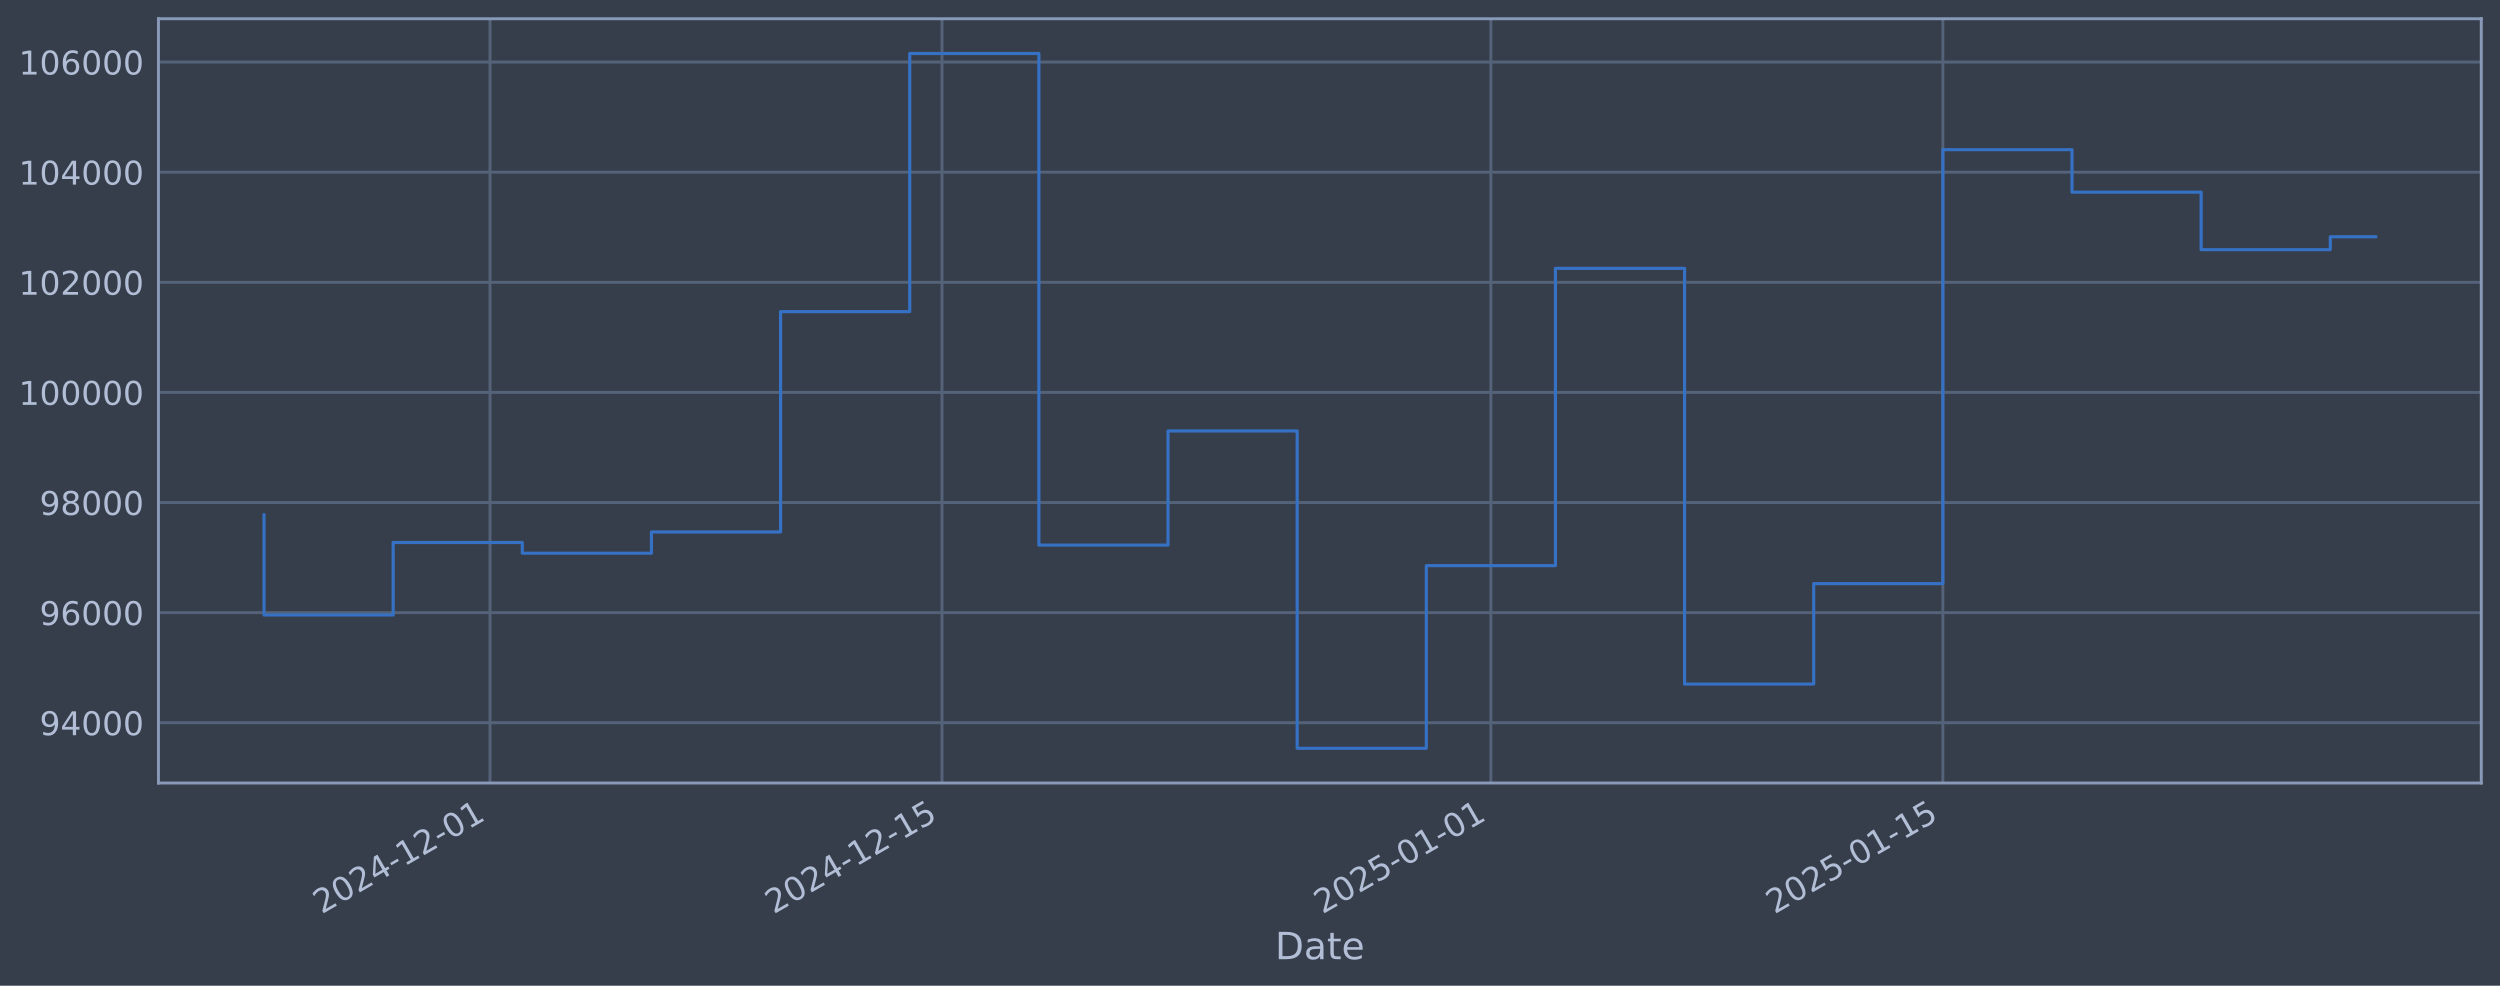
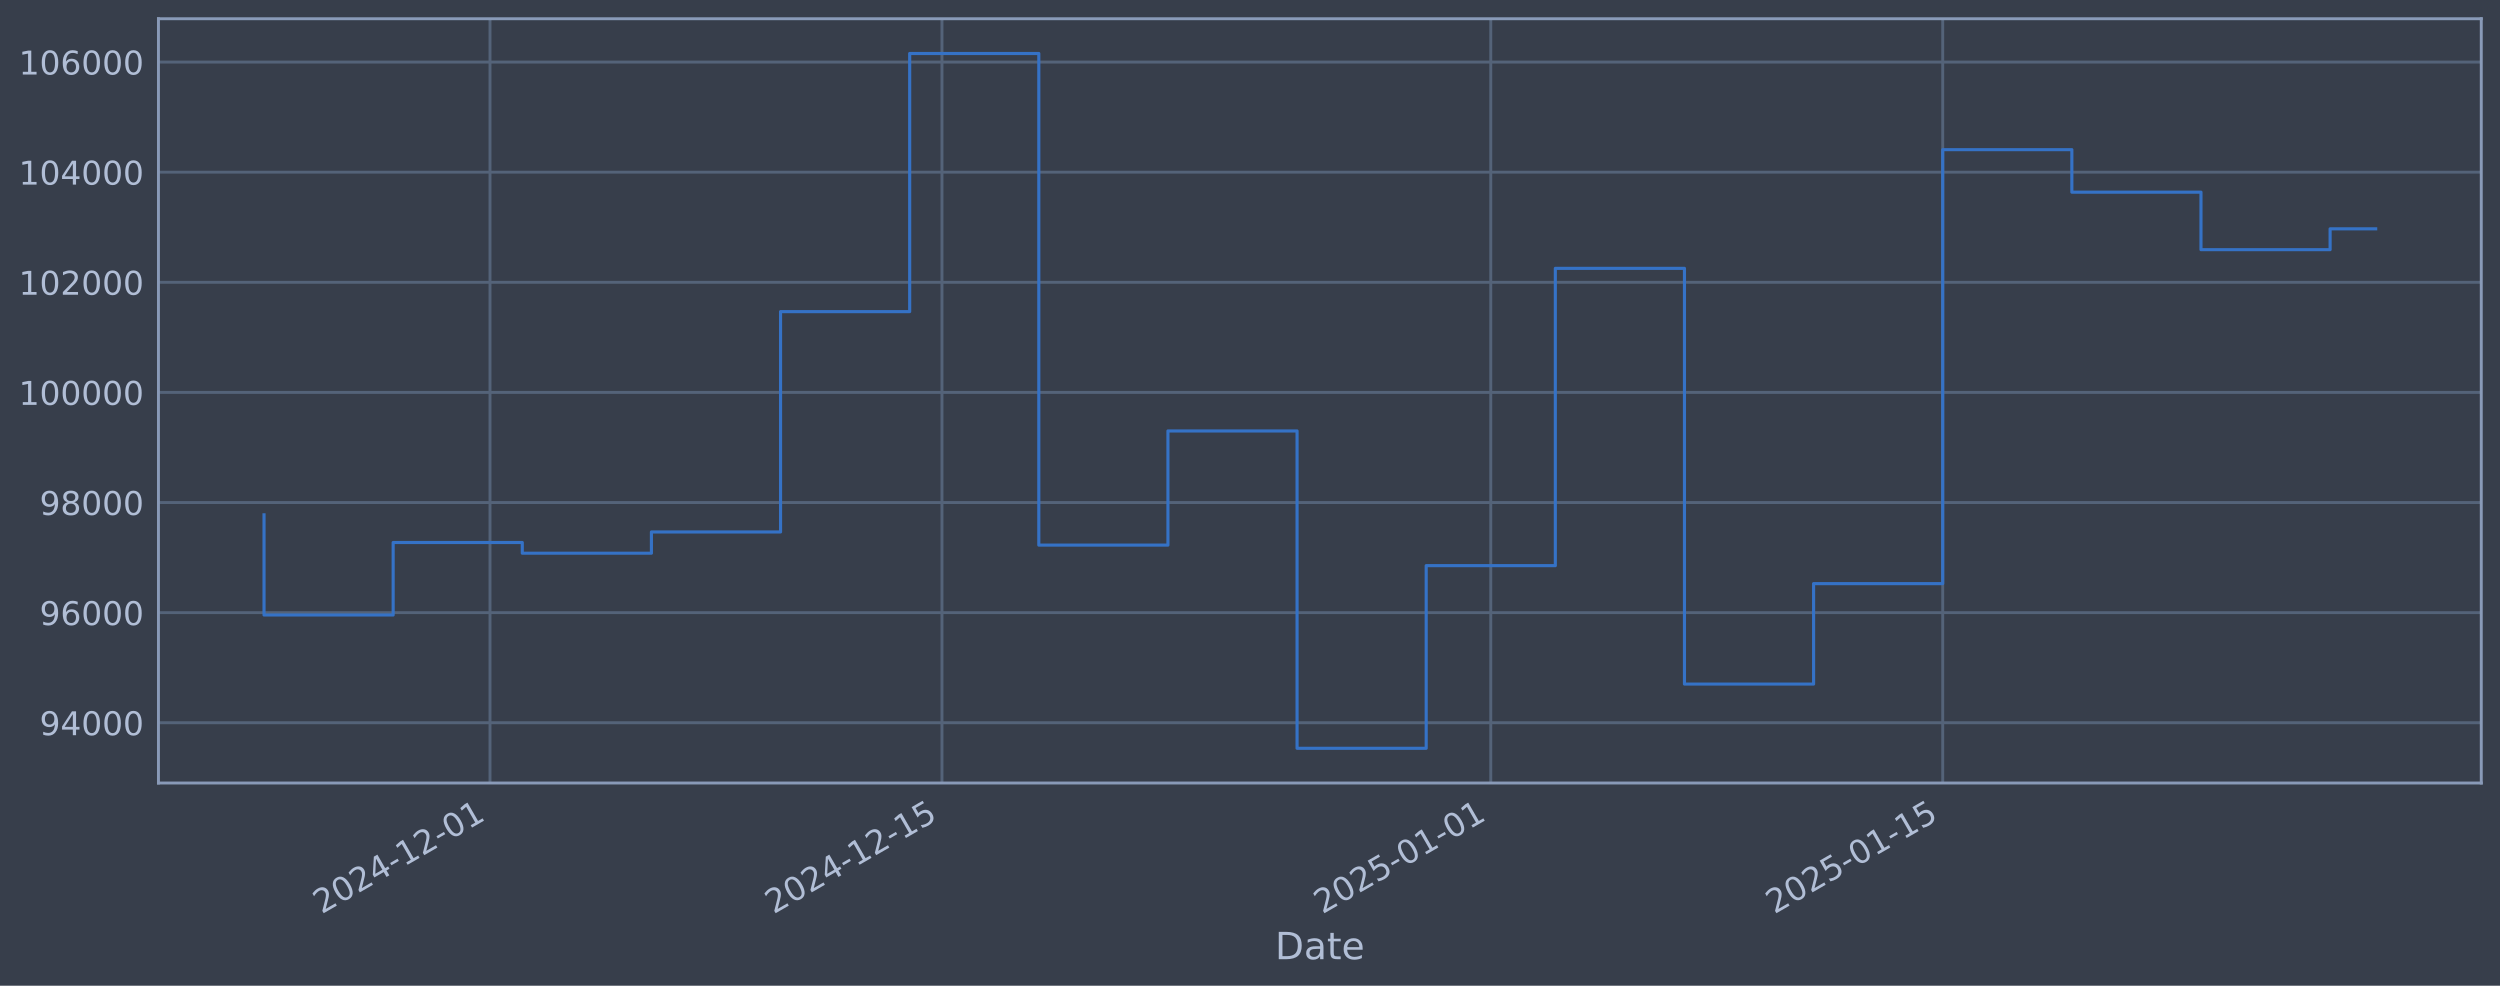
<svg xmlns="http://www.w3.org/2000/svg" xmlns:xlink="http://www.w3.org/1999/xlink" width="960.9pt" height="378.87pt" viewBox="0 0 960.9 378.87" version="1.1">
  <defs>
    <style type="text/css">*{stroke-linejoin: round; stroke-linecap: butt}</style>
  </defs>
  <g id="figure_1">
    <g id="patch_1">
      <path d="M 0 378.87  L 960.9 378.87  L 960.9 0  L 0 0  z " style="fill: #373e4b" />
    </g>
    <g id="axes_1">
      <g id="patch_2">
        <path d="M 60.901 300.96  L 953.701 300.96  L 953.701 7.2  L 60.901 7.2  z " style="fill: #373e4b" />
      </g>
      <g id="matplotlib.axis_1">
        <g id="xtick_1">
          <g id="line2d_1">
-             <path d="M 188.346 300.96  L 188.346 7.2  " clip-path="url(#p02f01bdb17)" style="fill: none; stroke: #546379; stroke-width: 1.12; stroke-linecap: square" />
+             <path d="M 188.339 300.96  L 188.339 7.2  " clip-path="url(#p1ef1de0b69)" style="fill: none; stroke: #546379; stroke-width: 1.12; stroke-linecap: square" />
          </g>
          <g id="line2d_2" />
          <g id="text_1">
-             <g style="fill: #b1bed6" transform="translate(123.6207 351.4642) rotate(-30) scale(0.126 -0.126)">
+             <g style="fill: #b1bed6" transform="translate(123.6134 351.4642) rotate(-30) scale(0.126 -0.126)">
              <defs>
                <path id="DejaVuSans-32" d="M 1228 531  L 3431 531  L 3431 0  L 469 0  L 469 531  Q 828 903 1448 1529  Q 2069 2156 2228 2338  Q 2531 2678 2651 2914  Q 2772 3150 2772 3378  Q 2772 3750 2511 3984  Q 2250 4219 1831 4219  Q 1534 4219 1204 4116  Q 875 4013 500 3803  L 500 4441  Q 881 4594 1212 4672  Q 1544 4750 1819 4750  Q 2544 4750 2975 4387  Q 3406 4025 3406 3419  Q 3406 3131 3298 2873  Q 3191 2616 2906 2266  Q 2828 2175 2409 1742  Q 1991 1309 1228 531  z " transform="scale(0.015625)" />
                <path id="DejaVuSans-30" d="M 2034 4250  Q 1547 4250 1301 3770  Q 1056 3291 1056 2328  Q 1056 1369 1301 889  Q 1547 409 2034 409  Q 2525 409 2770 889  Q 3016 1369 3016 2328  Q 3016 3291 2770 3770  Q 2525 4250 2034 4250  z M 2034 4750  Q 2819 4750 3233 4129  Q 3647 3509 3647 2328  Q 3647 1150 3233 529  Q 2819 -91 2034 -91  Q 1250 -91 836 529  Q 422 1150 422 2328  Q 422 3509 836 4129  Q 1250 4750 2034 4750  z " transform="scale(0.015625)" />
                <path id="DejaVuSans-34" d="M 2419 4116  L 825 1625  L 2419 1625  L 2419 4116  z M 2253 4666  L 3047 4666  L 3047 1625  L 3713 1625  L 3713 1100  L 3047 1100  L 3047 0  L 2419 0  L 2419 1100  L 313 1100  L 313 1709  L 2253 4666  z " transform="scale(0.015625)" />
                <path id="DejaVuSans-2d" d="M 313 2009  L 1997 2009  L 1997 1497  L 313 1497  L 313 2009  z " transform="scale(0.015625)" />
                <path id="DejaVuSans-31" d="M 794 531  L 1825 531  L 1825 4091  L 703 3866  L 703 4441  L 1819 4666  L 2450 4666  L 2450 531  L 3481 531  L 3481 0  L 794 0  L 794 531  z " transform="scale(0.015625)" />
              </defs>
              <use xlink:href="#DejaVuSans-32" />
              <use xlink:href="#DejaVuSans-30" transform="translate(63.62305 0)" />
              <use xlink:href="#DejaVuSans-32" transform="translate(127.2461 0)" />
              <use xlink:href="#DejaVuSans-34" transform="translate(190.8691 0)" />
              <use xlink:href="#DejaVuSans-2d" transform="translate(254.4922 0)" />
              <use xlink:href="#DejaVuSans-31" transform="translate(290.5762 0)" />
              <use xlink:href="#DejaVuSans-32" transform="translate(354.1992 0)" />
              <use xlink:href="#DejaVuSans-2d" transform="translate(417.8223 0)" />
              <use xlink:href="#DejaVuSans-30" transform="translate(453.9062 0)" />
              <use xlink:href="#DejaVuSans-31" transform="translate(517.5293 0)" />
            </g>
          </g>
        </g>
        <g id="xtick_2">
          <g id="line2d_3">
-             <path d="M 362.074 300.96  L 362.074 7.2  " clip-path="url(#p02f01bdb17)" style="fill: none; stroke: #546379; stroke-width: 1.12; stroke-linecap: square" />
+             <path d="M 362.052 300.96  L 362.052 7.2  " clip-path="url(#p1ef1de0b69)" style="fill: none; stroke: #546379; stroke-width: 1.12; stroke-linecap: square" />
          </g>
          <g id="line2d_4" />
          <g id="text_2">
-             <g style="fill: #b1bed6" transform="translate(297.3486 351.4642) rotate(-30) scale(0.126 -0.126)">
+             <g style="fill: #b1bed6" transform="translate(297.3265 351.4642) rotate(-30) scale(0.126 -0.126)">
              <defs>
                <path id="DejaVuSans-35" d="M 691 4666  L 3169 4666  L 3169 4134  L 1269 4134  L 1269 2991  Q 1406 3038 1543 3061  Q 1681 3084 1819 3084  Q 2600 3084 3056 2656  Q 3513 2228 3513 1497  Q 3513 744 3044 326  Q 2575 -91 1722 -91  Q 1428 -91 1123 -41  Q 819 9 494 109  L 494 744  Q 775 591 1075 516  Q 1375 441 1709 441  Q 2250 441 2565 725  Q 2881 1009 2881 1497  Q 2881 1984 2565 2268  Q 2250 2553 1709 2553  Q 1456 2553 1204 2497  Q 953 2441 691 2322  L 691 4666  z " transform="scale(0.015625)" />
              </defs>
              <use xlink:href="#DejaVuSans-32" />
              <use xlink:href="#DejaVuSans-30" transform="translate(63.62305 0)" />
              <use xlink:href="#DejaVuSans-32" transform="translate(127.2461 0)" />
              <use xlink:href="#DejaVuSans-34" transform="translate(190.8691 0)" />
              <use xlink:href="#DejaVuSans-2d" transform="translate(254.4922 0)" />
              <use xlink:href="#DejaVuSans-31" transform="translate(290.5762 0)" />
              <use xlink:href="#DejaVuSans-32" transform="translate(354.1992 0)" />
              <use xlink:href="#DejaVuSans-2d" transform="translate(417.8223 0)" />
              <use xlink:href="#DejaVuSans-31" transform="translate(453.9062 0)" />
              <use xlink:href="#DejaVuSans-35" transform="translate(517.5293 0)" />
            </g>
          </g>
        </g>
        <g id="xtick_3">
          <g id="line2d_5">
-             <path d="M 573.029 300.96  L 573.029 7.2  " clip-path="url(#p02f01bdb17)" style="fill: none; stroke: #546379; stroke-width: 1.12; stroke-linecap: square" />
+             <path d="M 572.989 300.96  L 572.989 7.2  " clip-path="url(#p1ef1de0b69)" style="fill: none; stroke: #546379; stroke-width: 1.12; stroke-linecap: square" />
          </g>
          <g id="line2d_6" />
          <g id="text_3">
-             <g style="fill: #b1bed6" transform="translate(508.3039 351.4642) rotate(-30) scale(0.126 -0.126)">
+             <g style="fill: #b1bed6" transform="translate(508.2639 351.4642) rotate(-30) scale(0.126 -0.126)">
              <use xlink:href="#DejaVuSans-32" />
              <use xlink:href="#DejaVuSans-30" transform="translate(63.62305 0)" />
              <use xlink:href="#DejaVuSans-32" transform="translate(127.2461 0)" />
              <use xlink:href="#DejaVuSans-35" transform="translate(190.8691 0)" />
              <use xlink:href="#DejaVuSans-2d" transform="translate(254.4922 0)" />
              <use xlink:href="#DejaVuSans-30" transform="translate(290.5762 0)" />
              <use xlink:href="#DejaVuSans-31" transform="translate(354.1992 0)" />
              <use xlink:href="#DejaVuSans-2d" transform="translate(417.8223 0)" />
              <use xlink:href="#DejaVuSans-30" transform="translate(453.9062 0)" />
              <use xlink:href="#DejaVuSans-31" transform="translate(517.5293 0)" />
            </g>
          </g>
        </g>
        <g id="xtick_4">
          <g id="line2d_7">
-             <path d="M 746.757 300.96  L 746.757 7.2  " clip-path="url(#p02f01bdb17)" style="fill: none; stroke: #546379; stroke-width: 1.12; stroke-linecap: square" />
+             <path d="M 746.702 300.96  L 746.702 7.2  " clip-path="url(#p1ef1de0b69)" style="fill: none; stroke: #546379; stroke-width: 1.12; stroke-linecap: square" />
          </g>
          <g id="line2d_8" />
          <g id="text_4">
-             <g style="fill: #b1bed6" transform="translate(682.0318 351.4642) rotate(-30) scale(0.126 -0.126)">
+             <g style="fill: #b1bed6" transform="translate(681.977 351.4642) rotate(-30) scale(0.126 -0.126)">
              <use xlink:href="#DejaVuSans-32" />
              <use xlink:href="#DejaVuSans-30" transform="translate(63.62305 0)" />
              <use xlink:href="#DejaVuSans-32" transform="translate(127.2461 0)" />
              <use xlink:href="#DejaVuSans-35" transform="translate(190.8691 0)" />
              <use xlink:href="#DejaVuSans-2d" transform="translate(254.4922 0)" />
              <use xlink:href="#DejaVuSans-30" transform="translate(290.5762 0)" />
              <use xlink:href="#DejaVuSans-31" transform="translate(354.1992 0)" />
              <use xlink:href="#DejaVuSans-2d" transform="translate(417.8223 0)" />
              <use xlink:href="#DejaVuSans-31" transform="translate(453.9062 0)" />
              <use xlink:href="#DejaVuSans-35" transform="translate(517.5293 0)" />
            </g>
          </g>
        </g>
        <g id="text_5">
          <g style="fill: #b1bed6" transform="translate(490.0914 368.6753) scale(0.144 -0.144)">
            <defs>
              <path id="DejaVuSans-44" d="M 1259 4147  L 1259 519  L 2022 519  Q 2988 519 3436 956  Q 3884 1394 3884 2338  Q 3884 3275 3436 3711  Q 2988 4147 2022 4147  L 1259 4147  z M 628 4666  L 1925 4666  Q 3281 4666 3915 4102  Q 4550 3538 4550 2338  Q 4550 1131 3912 565  Q 3275 0 1925 0  L 628 0  L 628 4666  z " transform="scale(0.015625)" />
              <path id="DejaVuSans-61" d="M 2194 1759  Q 1497 1759 1228 1600  Q 959 1441 959 1056  Q 959 750 1161 570  Q 1363 391 1709 391  Q 2188 391 2477 730  Q 2766 1069 2766 1631  L 2766 1759  L 2194 1759  z M 3341 1997  L 3341 0  L 2766 0  L 2766 531  Q 2569 213 2275 61  Q 1981 -91 1556 -91  Q 1019 -91 701 211  Q 384 513 384 1019  Q 384 1609 779 1909  Q 1175 2209 1959 2209  L 2766 2209  L 2766 2266  Q 2766 2663 2505 2880  Q 2244 3097 1772 3097  Q 1472 3097 1187 3025  Q 903 2953 641 2809  L 641 3341  Q 956 3463 1253 3523  Q 1550 3584 1831 3584  Q 2591 3584 2966 3190  Q 3341 2797 3341 1997  z " transform="scale(0.015625)" />
              <path id="DejaVuSans-74" d="M 1172 4494  L 1172 3500  L 2356 3500  L 2356 3053  L 1172 3053  L 1172 1153  Q 1172 725 1289 603  Q 1406 481 1766 481  L 2356 481  L 2356 0  L 1766 0  Q 1100 0 847 248  Q 594 497 594 1153  L 594 3053  L 172 3053  L 172 3500  L 594 3500  L 594 4494  L 1172 4494  z " transform="scale(0.015625)" />
              <path id="DejaVuSans-65" d="M 3597 1894  L 3597 1613  L 953 1613  Q 991 1019 1311 708  Q 1631 397 2203 397  Q 2534 397 2845 478  Q 3156 559 3463 722  L 3463 178  Q 3153 47 2828 -22  Q 2503 -91 2169 -91  Q 1331 -91 842 396  Q 353 884 353 1716  Q 353 2575 817 3079  Q 1281 3584 2069 3584  Q 2775 3584 3186 3129  Q 3597 2675 3597 1894  z M 3022 2063  Q 3016 2534 2758 2815  Q 2500 3097 2075 3097  Q 1594 3097 1305 2825  Q 1016 2553 972 2059  L 3022 2063  z " transform="scale(0.015625)" />
            </defs>
            <use xlink:href="#DejaVuSans-44" />
            <use xlink:href="#DejaVuSans-61" transform="translate(77.00195 0)" />
            <use xlink:href="#DejaVuSans-74" transform="translate(138.2812 0)" />
            <use xlink:href="#DejaVuSans-65" transform="translate(177.4902 0)" />
          </g>
        </g>
      </g>
      <g id="matplotlib.axis_2">
        <g id="ytick_1">
          <g id="line2d_9">
-             <path d="M 60.901 277.797  L 953.701 277.797  " clip-path="url(#p02f01bdb17)" style="fill: none; stroke: #546379; stroke-width: 1.12; stroke-linecap: square" />
+             <path d="M 60.901 277.797  L 953.701 277.797  " clip-path="url(#p1ef1de0b69)" style="fill: none; stroke: #546379; stroke-width: 1.12; stroke-linecap: square" />
          </g>
          <g id="line2d_10" />
          <g id="text_6">
            <g style="fill: #b1bed6" transform="translate(15.21675 282.5841) scale(0.126 -0.126)">
              <defs>
                <path id="DejaVuSans-39" d="M 703 97  L 703 672  Q 941 559 1184 500  Q 1428 441 1663 441  Q 2288 441 2617 861  Q 2947 1281 2994 2138  Q 2813 1869 2534 1725  Q 2256 1581 1919 1581  Q 1219 1581 811 2004  Q 403 2428 403 3163  Q 403 3881 828 4315  Q 1253 4750 1959 4750  Q 2769 4750 3195 4129  Q 3622 3509 3622 2328  Q 3622 1225 3098 567  Q 2575 -91 1691 -91  Q 1453 -91 1209 -44  Q 966 3 703 97  z M 1959 2075  Q 2384 2075 2632 2365  Q 2881 2656 2881 3163  Q 2881 3666 2632 3958  Q 2384 4250 1959 4250  Q 1534 4250 1286 3958  Q 1038 3666 1038 3163  Q 1038 2656 1286 2365  Q 1534 2075 1959 2075  z " transform="scale(0.015625)" />
              </defs>
              <use xlink:href="#DejaVuSans-39" />
              <use xlink:href="#DejaVuSans-34" transform="translate(63.62305 0)" />
              <use xlink:href="#DejaVuSans-30" transform="translate(127.2461 0)" />
              <use xlink:href="#DejaVuSans-30" transform="translate(190.8691 0)" />
              <use xlink:href="#DejaVuSans-30" transform="translate(254.4922 0)" />
            </g>
          </g>
        </g>
        <g id="ytick_2">
          <g id="line2d_11">
-             <path d="M 60.901 235.473  L 953.701 235.473  " clip-path="url(#p02f01bdb17)" style="fill: none; stroke: #546379; stroke-width: 1.12; stroke-linecap: square" />
+             <path d="M 60.901 235.473  L 953.701 235.473  " clip-path="url(#p1ef1de0b69)" style="fill: none; stroke: #546379; stroke-width: 1.12; stroke-linecap: square" />
          </g>
          <g id="line2d_12" />
          <g id="text_7">
            <g style="fill: #b1bed6" transform="translate(15.21675 240.2602) scale(0.126 -0.126)">
              <defs>
                <path id="DejaVuSans-36" d="M 2113 2584  Q 1688 2584 1439 2293  Q 1191 2003 1191 1497  Q 1191 994 1439 701  Q 1688 409 2113 409  Q 2538 409 2786 701  Q 3034 994 3034 1497  Q 3034 2003 2786 2293  Q 2538 2584 2113 2584  z M 3366 4563  L 3366 3988  Q 3128 4100 2886 4159  Q 2644 4219 2406 4219  Q 1781 4219 1451 3797  Q 1122 3375 1075 2522  Q 1259 2794 1537 2939  Q 1816 3084 2150 3084  Q 2853 3084 3261 2657  Q 3669 2231 3669 1497  Q 3669 778 3244 343  Q 2819 -91 2113 -91  Q 1303 -91 875 529  Q 447 1150 447 2328  Q 447 3434 972 4092  Q 1497 4750 2381 4750  Q 2619 4750 2861 4703  Q 3103 4656 3366 4563  z " transform="scale(0.015625)" />
              </defs>
              <use xlink:href="#DejaVuSans-39" />
              <use xlink:href="#DejaVuSans-36" transform="translate(63.62305 0)" />
              <use xlink:href="#DejaVuSans-30" transform="translate(127.2461 0)" />
              <use xlink:href="#DejaVuSans-30" transform="translate(190.8691 0)" />
              <use xlink:href="#DejaVuSans-30" transform="translate(254.4922 0)" />
            </g>
          </g>
        </g>
        <g id="ytick_3">
          <g id="line2d_13">
-             <path d="M 60.901 193.149  L 953.701 193.149  " clip-path="url(#p02f01bdb17)" style="fill: none; stroke: #546379; stroke-width: 1.12; stroke-linecap: square" />
+             <path d="M 60.901 193.149  L 953.701 193.149  " clip-path="url(#p1ef1de0b69)" style="fill: none; stroke: #546379; stroke-width: 1.12; stroke-linecap: square" />
          </g>
          <g id="line2d_14" />
          <g id="text_8">
            <g style="fill: #b1bed6" transform="translate(15.21675 197.9364) scale(0.126 -0.126)">
              <defs>
                <path id="DejaVuSans-38" d="M 2034 2216  Q 1584 2216 1326 1975  Q 1069 1734 1069 1313  Q 1069 891 1326 650  Q 1584 409 2034 409  Q 2484 409 2743 651  Q 3003 894 3003 1313  Q 3003 1734 2745 1975  Q 2488 2216 2034 2216  z M 1403 2484  Q 997 2584 770 2862  Q 544 3141 544 3541  Q 544 4100 942 4425  Q 1341 4750 2034 4750  Q 2731 4750 3128 4425  Q 3525 4100 3525 3541  Q 3525 3141 3298 2862  Q 3072 2584 2669 2484  Q 3125 2378 3379 2068  Q 3634 1759 3634 1313  Q 3634 634 3220 271  Q 2806 -91 2034 -91  Q 1263 -91 848 271  Q 434 634 434 1313  Q 434 1759 690 2068  Q 947 2378 1403 2484  z M 1172 3481  Q 1172 3119 1398 2916  Q 1625 2713 2034 2713  Q 2441 2713 2670 2916  Q 2900 3119 2900 3481  Q 2900 3844 2670 4047  Q 2441 4250 2034 4250  Q 1625 4250 1398 4047  Q 1172 3844 1172 3481  z " transform="scale(0.015625)" />
              </defs>
              <use xlink:href="#DejaVuSans-39" />
              <use xlink:href="#DejaVuSans-38" transform="translate(63.62305 0)" />
              <use xlink:href="#DejaVuSans-30" transform="translate(127.2461 0)" />
              <use xlink:href="#DejaVuSans-30" transform="translate(190.8691 0)" />
              <use xlink:href="#DejaVuSans-30" transform="translate(254.4922 0)" />
            </g>
          </g>
        </g>
        <g id="ytick_4">
          <g id="line2d_15">
-             <path d="M 60.901 150.826  L 953.701 150.826  " clip-path="url(#p02f01bdb17)" style="fill: none; stroke: #546379; stroke-width: 1.12; stroke-linecap: square" />
+             <path d="M 60.901 150.826  L 953.701 150.826  " clip-path="url(#p1ef1de0b69)" style="fill: none; stroke: #546379; stroke-width: 1.12; stroke-linecap: square" />
          </g>
          <g id="line2d_16" />
          <g id="text_9">
            <g style="fill: #b1bed6" transform="translate(7.2 155.6126) scale(0.126 -0.126)">
              <use xlink:href="#DejaVuSans-31" />
              <use xlink:href="#DejaVuSans-30" transform="translate(63.62305 0)" />
              <use xlink:href="#DejaVuSans-30" transform="translate(127.2461 0)" />
              <use xlink:href="#DejaVuSans-30" transform="translate(190.8691 0)" />
              <use xlink:href="#DejaVuSans-30" transform="translate(254.4922 0)" />
              <use xlink:href="#DejaVuSans-30" transform="translate(318.1152 0)" />
            </g>
          </g>
        </g>
        <g id="ytick_5">
          <g id="line2d_17">
-             <path d="M 60.901 108.502  L 953.701 108.502  " clip-path="url(#p02f01bdb17)" style="fill: none; stroke: #546379; stroke-width: 1.12; stroke-linecap: square" />
+             <path d="M 60.901 108.502  L 953.701 108.502  " clip-path="url(#p1ef1de0b69)" style="fill: none; stroke: #546379; stroke-width: 1.12; stroke-linecap: square" />
          </g>
          <g id="line2d_18" />
          <g id="text_10">
            <g style="fill: #b1bed6" transform="translate(7.2 113.2888) scale(0.126 -0.126)">
              <use xlink:href="#DejaVuSans-31" />
              <use xlink:href="#DejaVuSans-30" transform="translate(63.62305 0)" />
              <use xlink:href="#DejaVuSans-32" transform="translate(127.2461 0)" />
              <use xlink:href="#DejaVuSans-30" transform="translate(190.8691 0)" />
              <use xlink:href="#DejaVuSans-30" transform="translate(254.4922 0)" />
              <use xlink:href="#DejaVuSans-30" transform="translate(318.1152 0)" />
            </g>
          </g>
        </g>
        <g id="ytick_6">
          <g id="line2d_19">
-             <path d="M 60.901 66.178  L 953.701 66.178  " clip-path="url(#p02f01bdb17)" style="fill: none; stroke: #546379; stroke-width: 1.12; stroke-linecap: square" />
+             <path d="M 60.901 66.178  L 953.701 66.178  " clip-path="url(#p1ef1de0b69)" style="fill: none; stroke: #546379; stroke-width: 1.12; stroke-linecap: square" />
          </g>
          <g id="line2d_20" />
          <g id="text_11">
            <g style="fill: #b1bed6" transform="translate(7.2 70.96502) scale(0.126 -0.126)">
              <use xlink:href="#DejaVuSans-31" />
              <use xlink:href="#DejaVuSans-30" transform="translate(63.62305 0)" />
              <use xlink:href="#DejaVuSans-34" transform="translate(127.2461 0)" />
              <use xlink:href="#DejaVuSans-30" transform="translate(190.8691 0)" />
              <use xlink:href="#DejaVuSans-30" transform="translate(254.4922 0)" />
              <use xlink:href="#DejaVuSans-30" transform="translate(318.1152 0)" />
            </g>
          </g>
        </g>
        <g id="ytick_7">
          <g id="line2d_21">
-             <path d="M 60.901 23.854  L 953.701 23.854  " clip-path="url(#p02f01bdb17)" style="fill: none; stroke: #546379; stroke-width: 1.12; stroke-linecap: square" />
+             <path d="M 60.901 23.854  L 953.701 23.854  " clip-path="url(#p1ef1de0b69)" style="fill: none; stroke: #546379; stroke-width: 1.12; stroke-linecap: square" />
          </g>
          <g id="line2d_22" />
          <g id="text_12">
            <g style="fill: #b1bed6" transform="translate(7.2 28.64121) scale(0.126 -0.126)">
              <use xlink:href="#DejaVuSans-31" />
              <use xlink:href="#DejaVuSans-30" transform="translate(63.62305 0)" />
              <use xlink:href="#DejaVuSans-36" transform="translate(127.2461 0)" />
              <use xlink:href="#DejaVuSans-30" transform="translate(190.8691 0)" />
              <use xlink:href="#DejaVuSans-30" transform="translate(254.4922 0)" />
              <use xlink:href="#DejaVuSans-30" transform="translate(318.1152 0)" />
            </g>
          </g>
        </g>
      </g>
      <g id="line2d_23">
-         <path d="M 101.482 197.87  L 101.482 236.383  L 151.119 236.383  L 151.119 208.521  L 200.755 208.521  L 200.755 212.628  L 250.392 212.628  L 250.392 204.459  L 300.028 204.459  L 300.028 119.77  L 349.665 119.77  L 349.665 20.553  L 399.302 20.553  L 399.302 209.517  L 448.938 209.517  L 448.938 165.636  L 498.575 165.636  L 498.575 287.607  L 548.211 287.607  L 548.211 217.409  L 597.848 217.409  L 597.848 103.141  L 647.484 103.141  L 647.484 262.927  L 697.121 262.927  L 697.121 224.318  L 746.757 224.318  L 746.757 57.525  L 796.394 57.525  L 796.394 73.859  L 846.03 73.859  L 846.03 95.961  L 895.667 95.961  L 895.667 91.011  L 913.119 91.011  " clip-path="url(#p02f01bdb17)" style="fill: none; stroke: #3572c6; stroke-width: 1.2; stroke-linecap: square" />
+         <path d="M 101.482 197.87  L 101.482 236.383  L 151.115 236.383  L 151.115 208.521  L 200.747 208.521  L 200.747 212.628  L 250.379 212.628  L 250.379 204.459  L 300.012 204.459  L 300.012 119.77  L 349.644 119.77  L 349.644 20.553  L 399.276 20.553  L 399.276 209.517  L 448.909 209.517  L 448.909 165.636  L 498.541 165.636  L 498.541 287.607  L 548.173 287.607  L 548.173 217.409  L 597.806 217.409  L 597.806 103.141  L 647.438 103.141  L 647.438 262.927  L 697.07 262.927  L 697.07 224.318  L 746.702 224.318  L 746.702 57.525  L 796.335 57.525  L 796.335 73.859  L 845.967 73.859  L 845.967 95.961  L 895.599 95.961  L 895.599 87.963  L 913.119 87.963  " clip-path="url(#p1ef1de0b69)" style="fill: none; stroke: #3572c6; stroke-width: 1.2; stroke-linecap: square" />
      </g>
      <g id="patch_3">
        <path d="M 60.901 300.96  L 60.901 7.2  " style="fill: none; stroke: #899ab8; stroke-width: 1.12; stroke-linejoin: miter; stroke-linecap: square" />
      </g>
      <g id="patch_4">
        <path d="M 953.701 300.96  L 953.701 7.2  " style="fill: none; stroke: #899ab8; stroke-width: 1.12; stroke-linejoin: miter; stroke-linecap: square" />
      </g>
      <g id="patch_5">
        <path d="M 60.901 300.96  L 953.701 300.96  " style="fill: none; stroke: #899ab8; stroke-width: 1.12; stroke-linejoin: miter; stroke-linecap: square" />
      </g>
      <g id="patch_6">
        <path d="M 60.901 7.2  L 953.701 7.2  " style="fill: none; stroke: #899ab8; stroke-width: 1.12; stroke-linejoin: miter; stroke-linecap: square" />
      </g>
    </g>
  </g>
  <defs>
-     <clipPath id="p02f01bdb17">
+     <clipPath id="p1ef1de0b69">
      <rect x="60.901" y="7.2" width="892.8" height="293.76" />
    </clipPath>
  </defs>
</svg>
